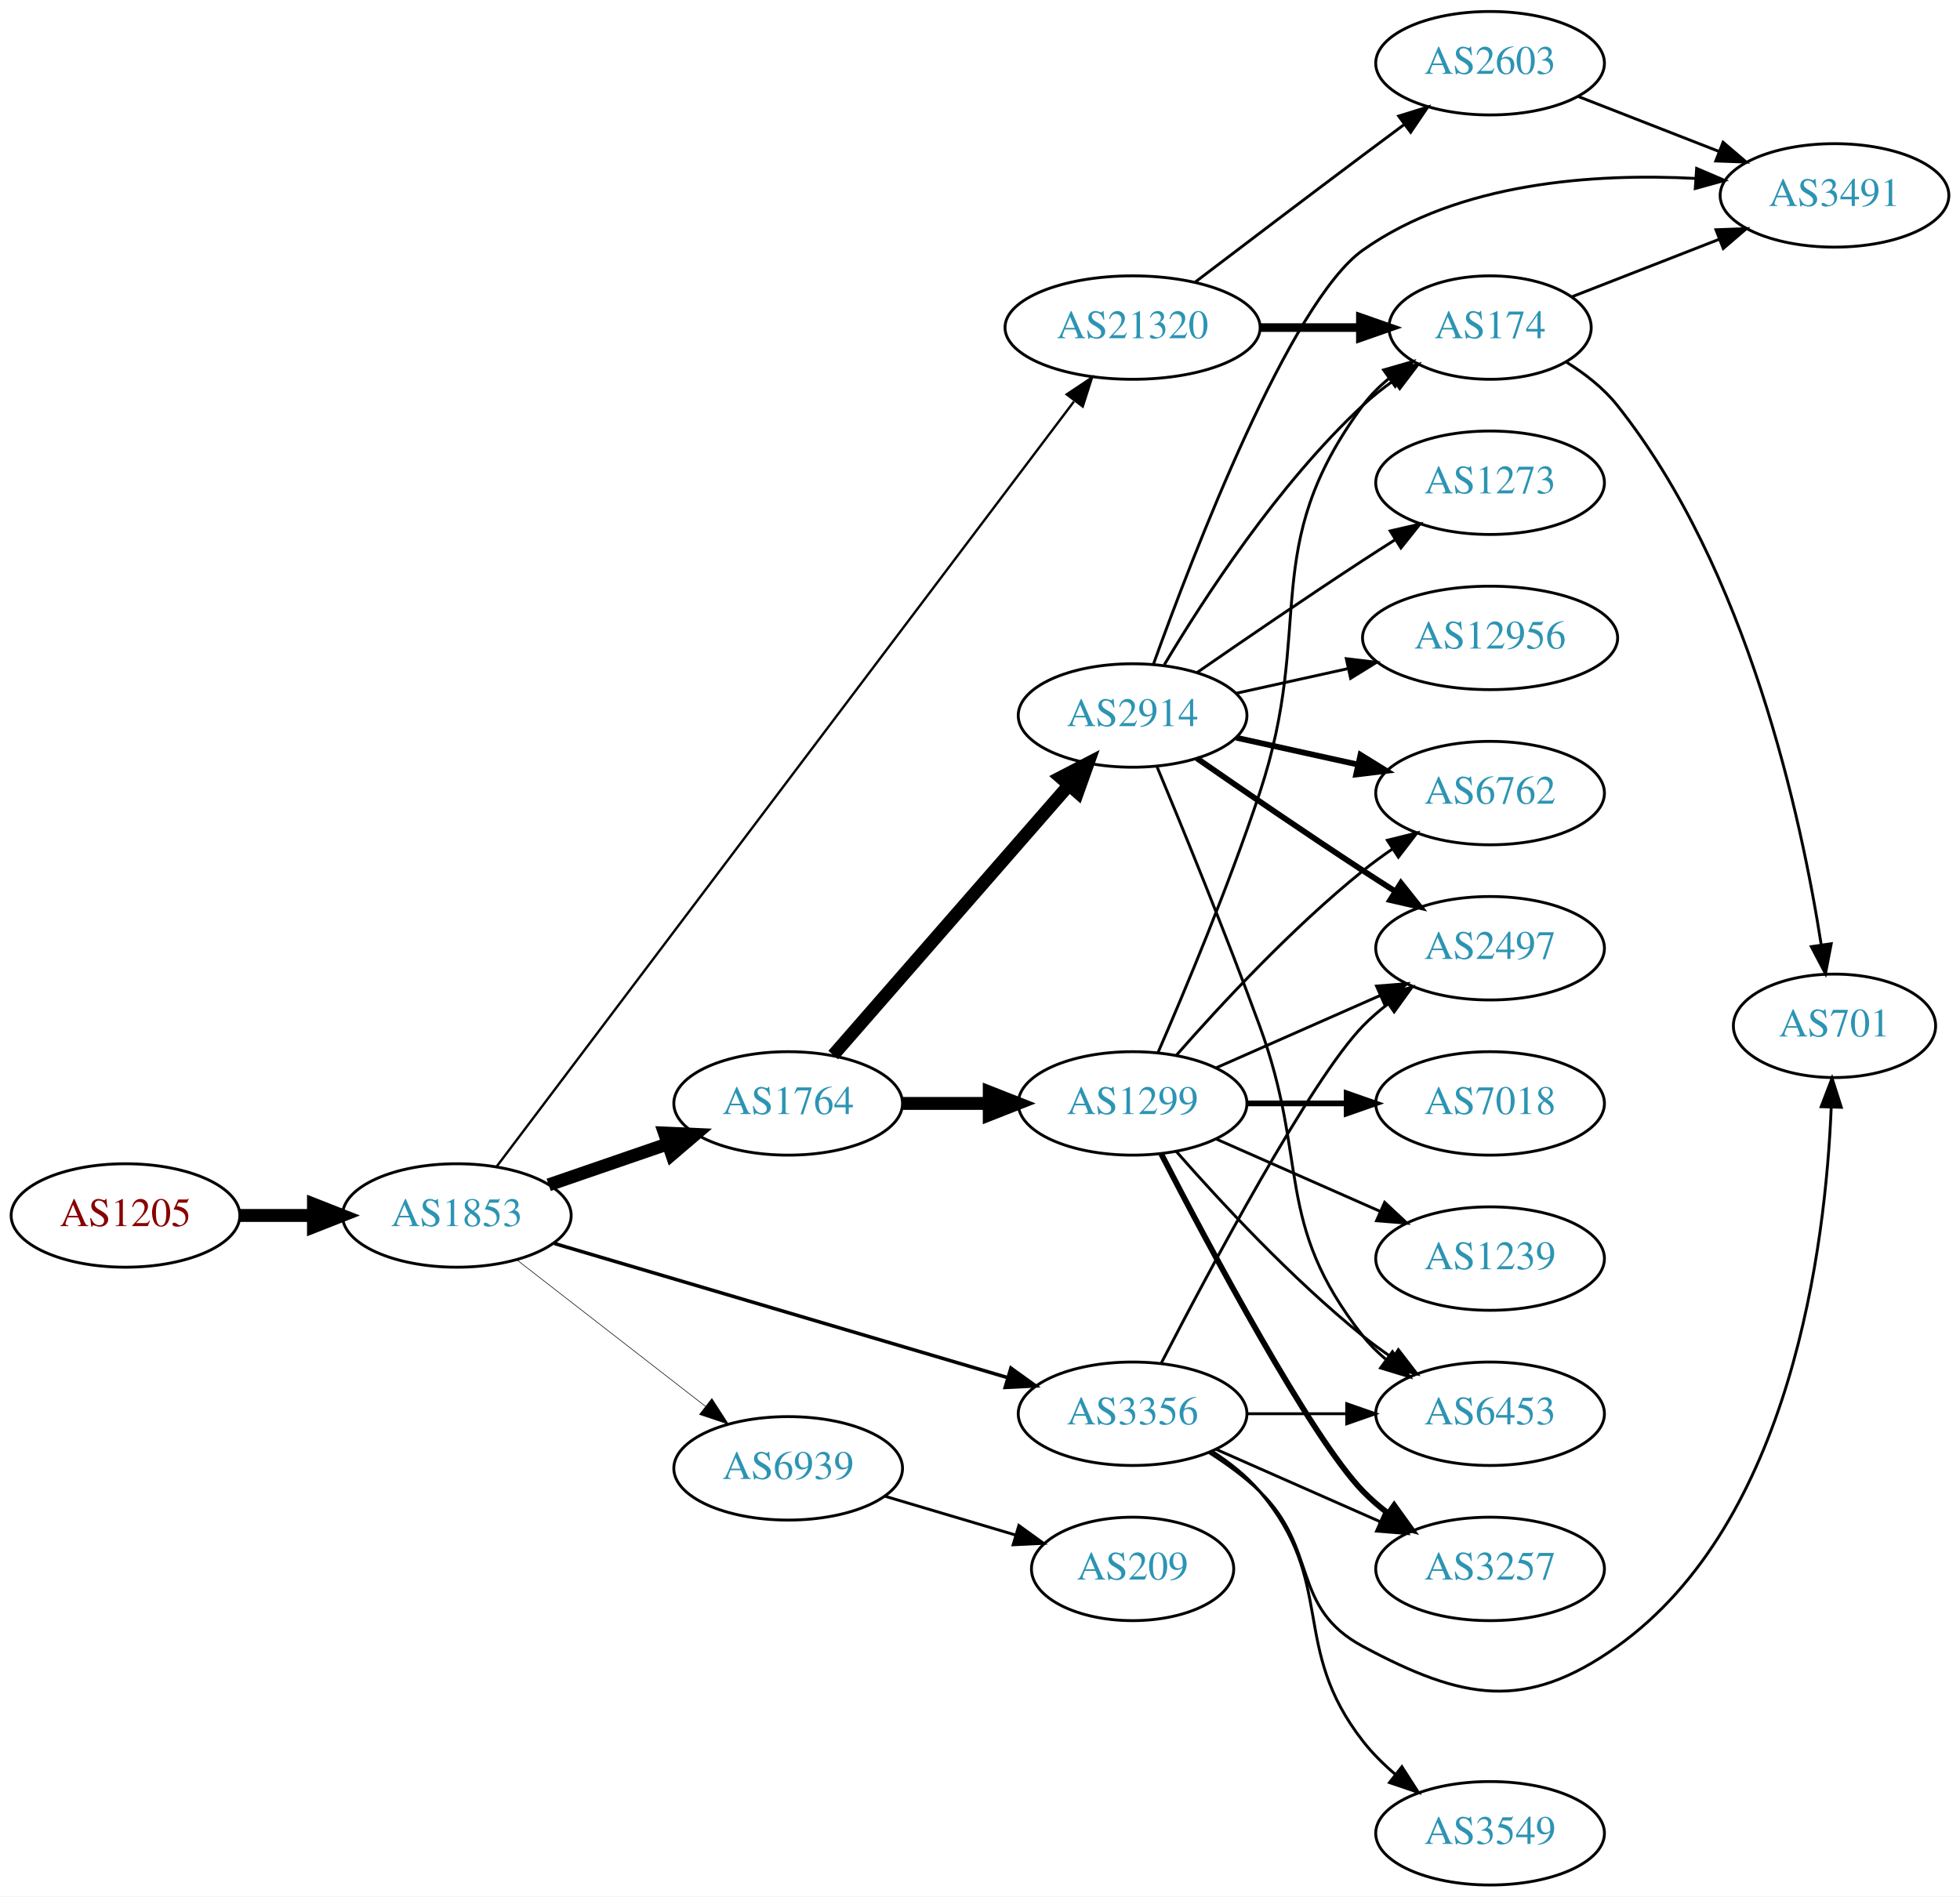
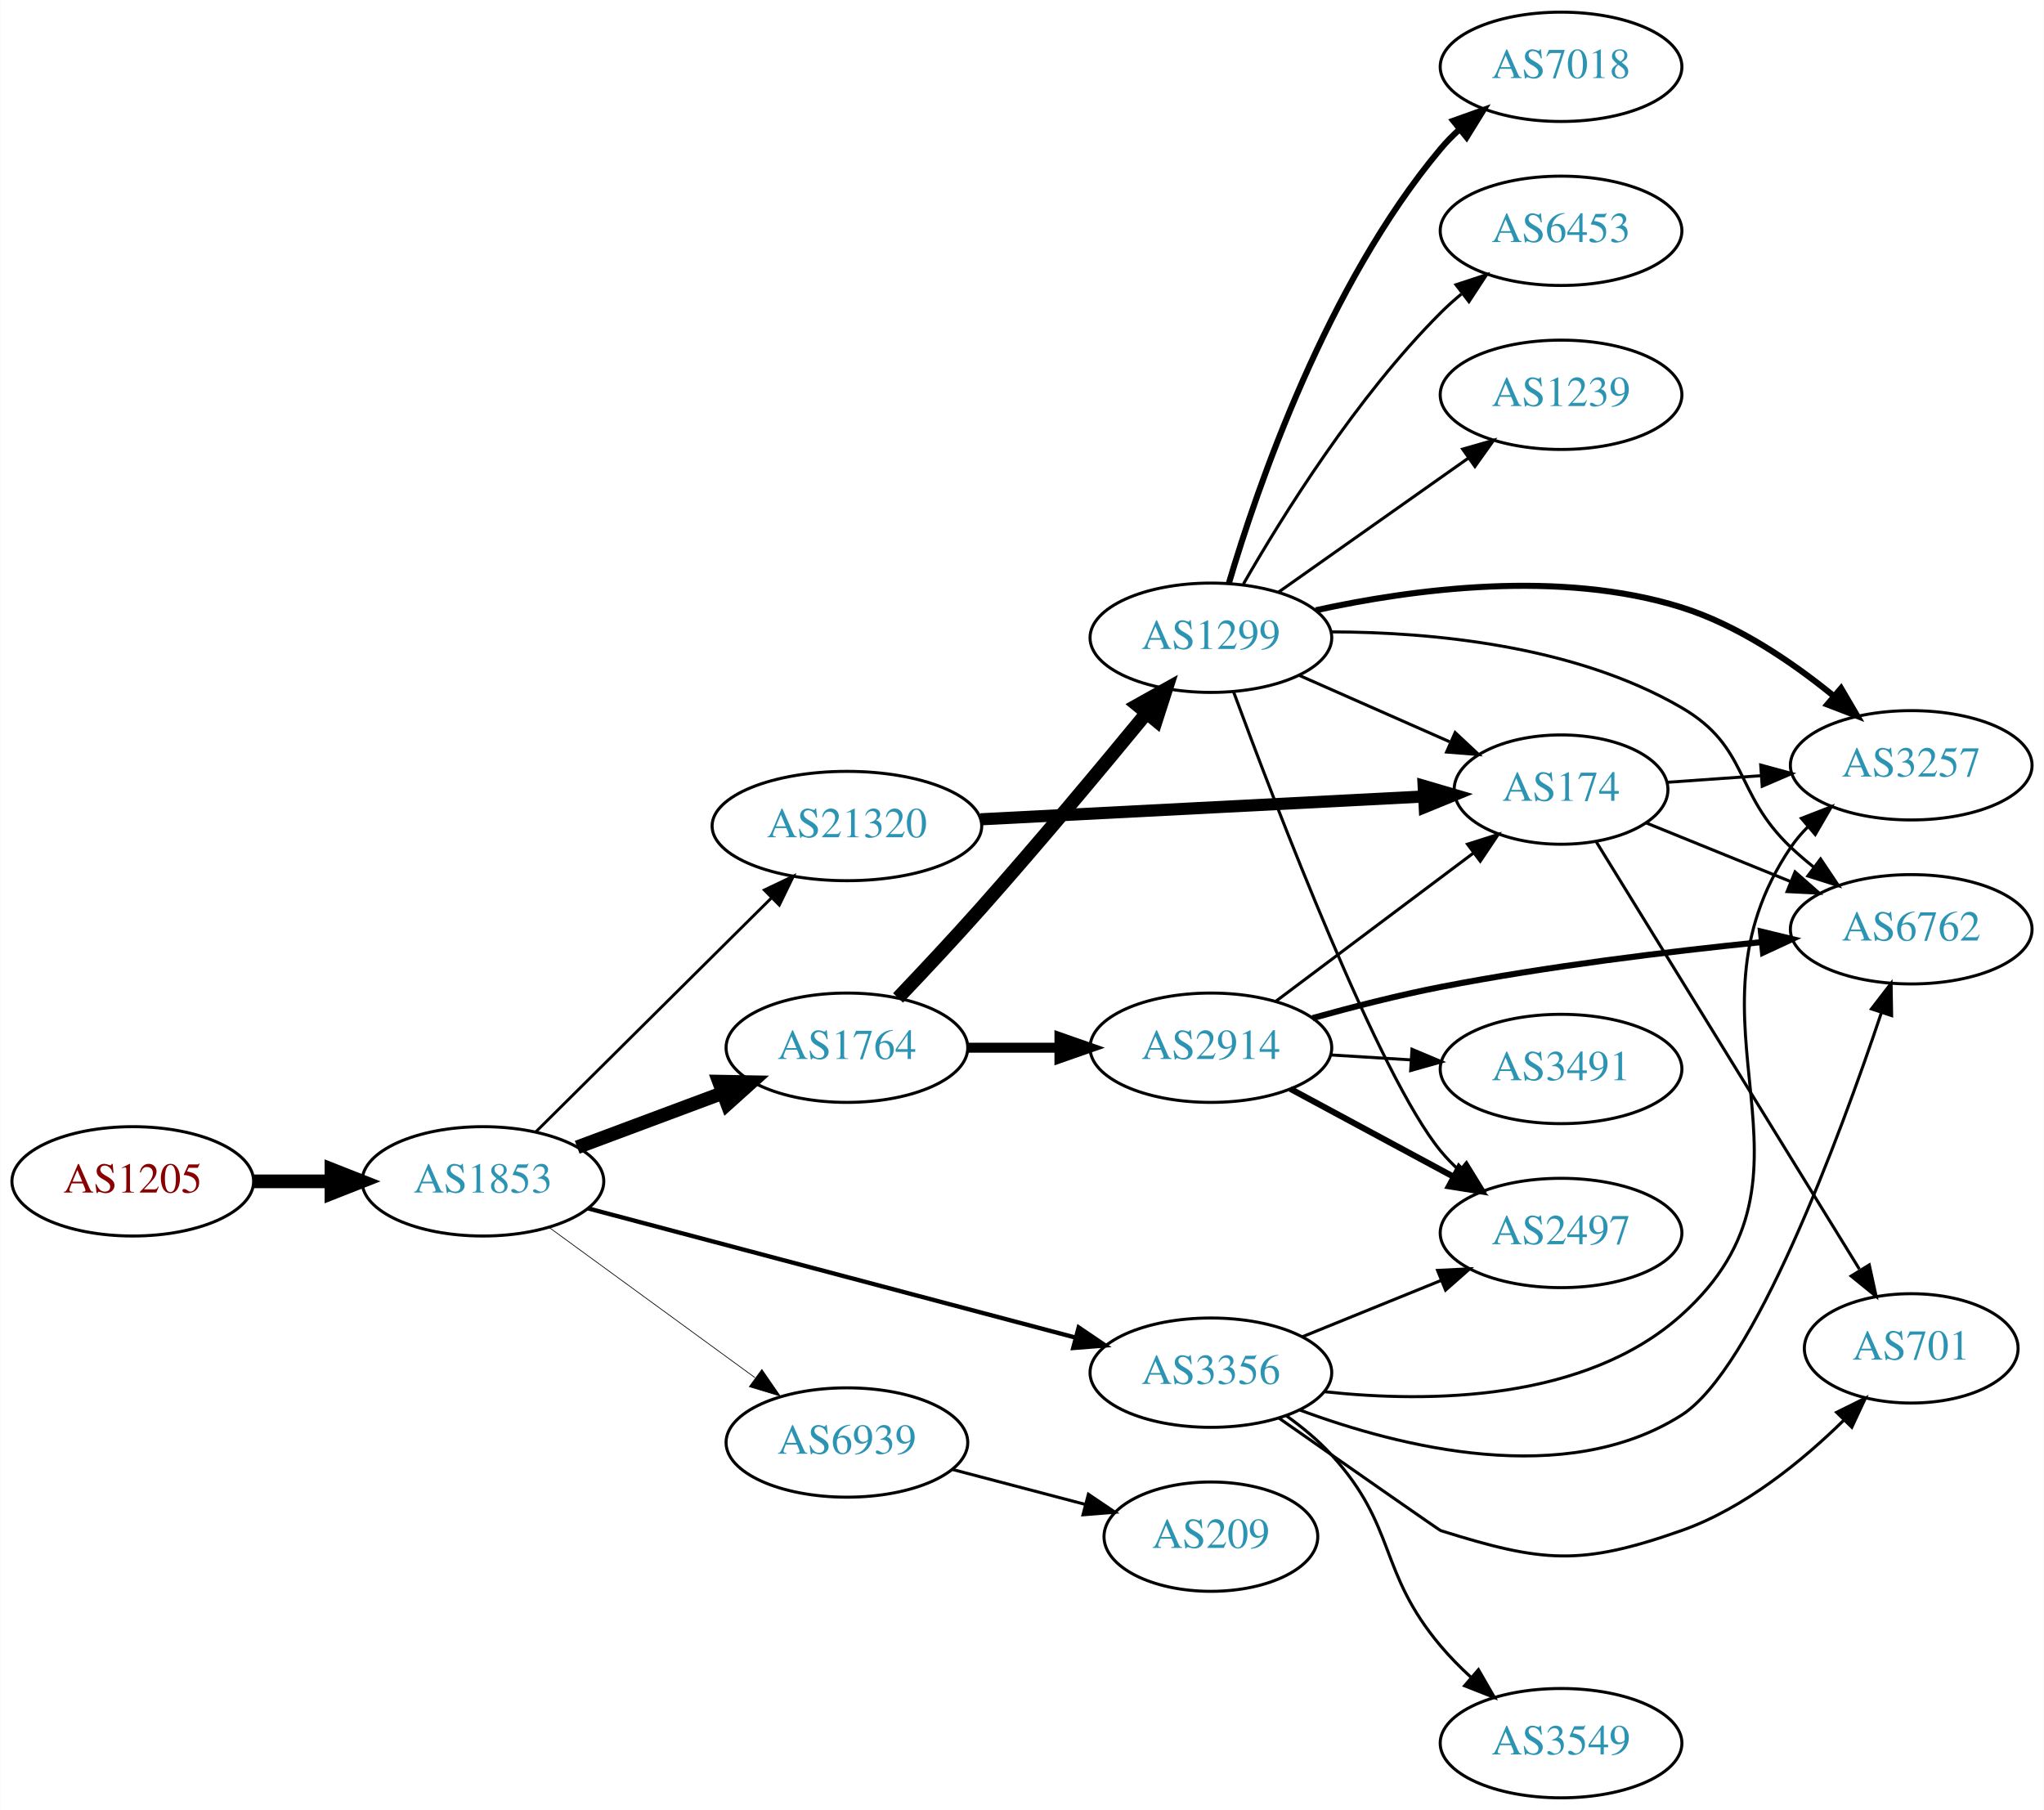
- <svg xmlns="http://www.w3.org/2000/svg" xmlns:xlink="http://www.w3.org/1999/xlink" width="682pt" height="660pt" viewBox="0.00 0.00 681.96 660.00">
-   <g id="graph0" class="graph" transform="scale(1 1) rotate(0) translate(4 656)">
-     <polygon fill="white" stroke="none" points="-4,4 -4,-656 677.956,-656 677.956,4 -4,4" />
+ <svg xmlns="http://www.w3.org/2000/svg" xmlns:xlink="http://www.w3.org/1999/xlink" width="673pt" height="596pt" viewBox="0.00 0.00 672.86 596.00">
+   <g id="graph0" class="graph" transform="scale(1 1) rotate(0) translate(4 592)">
+     <polygon fill="white" stroke="none" points="-4,4 -4,-592 668.857,-592 668.857,4 -4,4" />
    <g id="node1" class="node">
      <g id="a_node1">
        <a xlink:href="/asn/1205" xlink:title="AS1205 ~ University Linz [AT]">
-           <ellipse fill="#ffffff" stroke="black" cx="39.647" cy="-233" rx="39.794" ry="18" />
-           <text text-anchor="middle" x="39.647" y="-229.3" font-family="Times,serif" font-size="14.00" fill="#880000">AS1205</text>
+           <ellipse fill="#ffffff" stroke="black" cx="39.647" cy="-203" rx="39.794" ry="18" />
+           <text text-anchor="middle" x="39.647" y="-199.3" font-family="Times,serif" font-size="14.00" fill="#880000">AS1205</text>
        </a>
      </g>
    </g>
    <g id="node2" class="node">
      <g id="a_node2">
        <a xlink:href="/asn/1853" xlink:title="AS1853 ~ ACOnet Backbone [AT]">
-           <ellipse fill="#ffffff" stroke="black" cx="154.939" cy="-233" rx="39.794" ry="18" />
-           <text text-anchor="middle" x="154.939" y="-229.3" font-family="Times,serif" font-size="14.00" fill="#2c94b3">AS1853</text>
+           <ellipse fill="#ffffff" stroke="black" cx="154.939" cy="-203" rx="39.794" ry="18" />
+           <text text-anchor="middle" x="154.939" y="-199.3" font-family="Times,serif" font-size="14.00" fill="#2c94b3">AS1853</text>
        </a>
      </g>
    </g>
    <g id="edge1" class="edge">
-       <path fill="none" stroke="black" stroke-width="4.5" d="M79.319,-233C87.522,-233 96.286,-233 104.818,-233" />
-       <polygon fill="black" stroke="black" stroke-width="4.5" points="105.057,-236.938 115.057,-233 105.057,-229.063 105.057,-236.938" />
+       <path fill="none" stroke="black" stroke-width="4.5" d="M79.319,-203C87.522,-203 96.286,-203 104.818,-203" />
+       <polygon fill="black" stroke="black" stroke-width="4.5" points="105.057,-206.938 115.057,-203 105.057,-199.063 105.057,-206.938" />
    </g>
    <g id="node3" class="node">
      <g id="a_node3">
        <a xlink:href="/asn/1764" xlink:title="AS1764 ~ NEXTLAYER-AS [AT]">
-           <ellipse fill="#ffffff" stroke="black" cx="270.232" cy="-272" rx="39.794" ry="18" />
-           <text text-anchor="middle" x="270.232" y="-268.3" font-family="Times,serif" font-size="14.00" fill="#2c94b3">AS1764</text>
+           <ellipse fill="#ffffff" stroke="black" cx="274.782" cy="-247" rx="39.794" ry="18" />
+           <text text-anchor="middle" x="274.782" y="-243.3" font-family="Times,serif" font-size="14.00" fill="#2c94b3">AS1764</text>
        </a>
      </g>
    </g>
    <g id="edge2" class="edge">
-       <path fill="none" stroke="black" stroke-width="4.5" d="M186.897,-243.657C199.655,-248.049 214.619,-253.2 228.265,-257.897" />
-       <polygon fill="black" stroke="black" stroke-width="4.5" points="227.181,-261.689 237.918,-261.22 229.745,-254.242 227.181,-261.689" />
+       <path fill="none" stroke="black" stroke-width="4.5" d="M185.981,-214.217C200.55,-219.657 218.25,-226.265 233.93,-232.12" />
+       <polygon fill="black" stroke="black" stroke-width="4.5" points="232.64,-235.841 243.386,-235.651 235.395,-228.464 232.64,-235.841" />
    </g>
    <g id="node4" class="node">
      <g id="a_node4">
        <a xlink:href="/asn/3356" xlink:title="AS3356 ~ Level 3 Parent, LLC [US]">
-           <ellipse fill="#ffffff" stroke="black" cx="390.075" cy="-164" rx="39.794" ry="18" />
-           <text text-anchor="middle" x="390.075" y="-160.3" font-family="Times,serif" font-size="14.00" fill="#2c94b3">AS3356</text>
+           <ellipse fill="#ffffff" stroke="black" cx="394.625" cy="-140" rx="39.794" ry="18" />
+           <text text-anchor="middle" x="394.625" y="-136.3" font-family="Times,serif" font-size="14.00" fill="#2c94b3">AS3356</text>
        </a>
      </g>
    </g>
    <g id="edge3" class="edge">
-       <path fill="none" stroke="black" stroke-width="1.227" d="M188.848,-223.26C230.156,-211.034 301.089,-190.041 346.494,-176.602" />
-       <polygon fill="black" stroke="black" stroke-width="1.227" points="347.739,-179.884 356.334,-173.69 345.752,-173.172 347.739,-179.884" />
+       <path fill="none" stroke="black" stroke-width="1.421" d="M189.49,-194.107C231.574,-182.953 303.816,-163.804 350.111,-151.533" />
+       <polygon fill="black" stroke="black" stroke-width="1.421" points="351.091,-154.895 359.861,-148.949 349.298,-148.128 351.091,-154.895" />
    </g>
    <g id="node5" class="node">
      <g id="a_node5">
        <a xlink:href="/asn/21320" xlink:title="AS21320 ~ GEANT Vereniging [EU]">
-           <ellipse fill="#ffffff" stroke="black" cx="390.075" cy="-542" rx="44.393" ry="18" />
-           <text text-anchor="middle" x="390.075" y="-538.3" font-family="Times,serif" font-size="14.00" fill="#2c94b3">AS21320</text>
+           <ellipse fill="#ffffff" stroke="black" cx="274.782" cy="-320" rx="44.393" ry="18" />
+           <text text-anchor="middle" x="274.782" y="-316.3" font-family="Times,serif" font-size="14.00" fill="#2c94b3">AS21320</text>
        </a>
      </g>
    </g>
    <g id="edge4" class="edge">
-       <path fill="none" stroke="black" stroke-width="0.818" d="M168.806,-250.053C207.565,-301.425 323.376,-454.922 369.655,-516.26" />
-       <polygon fill="black" stroke="black" stroke-width="0.818" points="367.144,-518.744 375.961,-524.618 372.732,-514.528 367.144,-518.744" />
+       <path fill="none" stroke="black" stroke-width="0.947" d="M172.325,-219.268C192.439,-239.238 226.713,-273.268 249.794,-296.184" />
+       <polygon fill="black" stroke="black" stroke-width="0.947" points="247.593,-298.931 257.156,-303.493 252.525,-293.963 247.593,-298.931" />
    </g>
    <g id="node6" class="node">
      <g id="a_node6">
        <a xlink:href="/asn/6939" xlink:title="AS6939 ~ Hurricane Electric LLC [US]">
-           <ellipse fill="#ffffff" stroke="black" cx="270.232" cy="-145" rx="39.794" ry="18" />
-           <text text-anchor="middle" x="270.232" y="-141.3" font-family="Times,serif" font-size="14.00" fill="#2c94b3">AS6939</text>
+           <ellipse fill="#ffffff" stroke="black" cx="274.782" cy="-117" rx="39.794" ry="18" />
+           <text text-anchor="middle" x="274.782" y="-113.3" font-family="Times,serif" font-size="14.00" fill="#2c94b3">AS6939</text>
        </a>
      </g>
    </g>
    <g id="edge5" class="edge">
-       <path fill="none" stroke="black" stroke-width="0.205" d="M175.933,-217.47C194.134,-203.332 221.183,-182.323 241.476,-166.56" />
-       <polygon fill="black" stroke="black" stroke-width="0.205" points="243.688,-169.273 249.439,-160.375 239.394,-163.745 243.688,-169.273" />
+       <path fill="none" stroke="black" stroke-width="0.237" d="M176.736,-187.823C195.552,-174.091 223.458,-153.726 244.522,-138.354" />
+       <polygon fill="black" stroke="black" stroke-width="0.237" points="246.782,-141.037 252.797,-132.315 242.656,-135.382 246.782,-141.037" />
    </g>
    <g id="node7" class="node">
      <g id="a_node7">
        <a xlink:href="/asn/1299" xlink:title="AS1299 ~ Telia Carrier [EU]">
-           <ellipse fill="#ffffff" stroke="black" cx="390.075" cy="-272" rx="39.794" ry="18" />
-           <text text-anchor="middle" x="390.075" y="-268.3" font-family="Times,serif" font-size="14.00" fill="#2c94b3">AS1299</text>
+           <ellipse fill="#ffffff" stroke="black" cx="394.625" cy="-382" rx="39.794" ry="18" />
+           <text text-anchor="middle" x="394.625" y="-378.3" font-family="Times,serif" font-size="14.00" fill="#2c94b3">AS1299</text>
        </a>
      </g>
    </g>
    <g id="edge6" class="edge">
-       <path fill="none" stroke="black" stroke-width="4.5" d="M310.145,-272C319.698,-272 330.048,-272 340.011,-272" />
-       <polygon fill="black" stroke="black" stroke-width="4.5" points="340.203,-275.938 350.203,-272 340.203,-268.063 340.203,-275.938" />
+       <path fill="none" stroke="black" stroke-width="4.5" d="M291.605,-263.4C299.879,-272.089 310.106,-283.004 318.978,-293 337.901,-314.319 358.685,-339.229 373.506,-357.265" />
+       <polygon fill="black" stroke="black" stroke-width="4.5" points="370.485,-359.79 379.868,-365.03 376.576,-354.799 370.485,-359.79" />
    </g>
    <g id="node8" class="node">
      <g id="a_node8">
        <a xlink:href="/asn/2914" xlink:title="AS2914 ~ NTT America, Inc. [US]">
-           <ellipse fill="#ffffff" stroke="black" cx="390.075" cy="-407" rx="39.794" ry="18" />
-           <text text-anchor="middle" x="390.075" y="-403.3" font-family="Times,serif" font-size="14.00" fill="#2c94b3">AS2914</text>
+           <ellipse fill="#ffffff" stroke="black" cx="394.625" cy="-247" rx="39.794" ry="18" />
+           <text text-anchor="middle" x="394.625" y="-243.3" font-family="Times,serif" font-size="14.00" fill="#2c94b3">AS2914</text>
        </a>
      </g>
    </g>
    <g id="edge7" class="edge">
-       <path fill="none" stroke="black" stroke-width="4.5" d="M285.919,-288.825C306.496,-312.397 344.033,-355.4 367.706,-382.52" />
-       <polygon fill="black" stroke="black" stroke-width="4.5" points="365.031,-385.443 374.573,-390.387 370.964,-380.264 365.031,-385.443" />
-     </g>
-     <g id="node12" class="node">
-       <g id="a_node12">
+       <path fill="none" stroke="black" stroke-width="3.273" d="M314.695,-247C324.248,-247 334.598,-247 344.56,-247" />
+       <polygon fill="black" stroke="black" stroke-width="3.273" points="344.753,-250.5 354.753,-247 344.753,-243.5 344.753,-250.5" />
+     </g>
+     <g id="node10" class="node">
+       <g id="a_node10">
        <a xlink:href="/asn/3257" xlink:title="AS3257 ~ GTT [DE]">
-           <ellipse fill="#ffffff" stroke="black" cx="514.467" cy="-110" rx="39.794" ry="18" />
-           <text text-anchor="middle" x="514.467" y="-106.3" font-family="Times,serif" font-size="14.00" fill="#2c94b3">AS3257</text>
-         </a>
-       </g>
-     </g>
-     <g id="edge16" class="edge">
-       <path fill="none" stroke="black" d="M419.154,-151.611C436.102,-144.134 457.899,-134.517 476.269,-126.412" />
-       <polygon fill="black" stroke="black" points="477.782,-129.57 485.519,-122.331 474.957,-123.166 477.782,-129.57" />
+           <ellipse fill="#ffffff" stroke="black" cx="625.21" cy="-340" rx="39.794" ry="18" />
+           <text text-anchor="middle" x="625.21" y="-336.3" font-family="Times,serif" font-size="14.00" fill="#2c94b3">AS3257</text>
+         </a>
+       </g>
+     </g>
+     <g id="edge22" class="edge">
+       <path fill="none" stroke="black" d="M432.116,-133.72C466.694,-129.991 517.915,-130.564 549.564,-159 601.849,-205.978 546.148,-254.802 585.564,-313 587.199,-315.414 589.128,-317.679 591.236,-319.79" />
+       <polygon fill="black" stroke="black" points="589.056,-322.531 598.933,-326.365 593.603,-317.209 589.056,-322.531" />
+     </g>
+     <g id="node11" class="node">
+       <g id="a_node11">
+         <a xlink:href="/asn/6762" xlink:title="AS6762 ~ TELECOM ITALIA SPARKLE S.p.A. [IT]">
+           <ellipse fill="#ffffff" stroke="black" cx="625.21" cy="-286" rx="39.794" ry="18" />
+           <text text-anchor="middle" x="625.21" y="-282.3" font-family="Times,serif" font-size="14.00" fill="#2c94b3">AS6762</text>
+         </a>
+       </g>
+     </g>
+     <g id="edge19" class="edge">
+       <path fill="none" stroke="black" d="M423.916,-127.698C456.801,-115.459 511.425,-101.708 549.564,-126 573.329,-141.137 601.457,-217.047 615.426,-258.638" />
+       <polygon fill="black" stroke="black" points="612.117,-259.779 618.582,-268.173 618.762,-257.579 612.117,-259.779" />
    </g>
    <g id="node14" class="node">
      <g id="a_node14">
        <a xlink:href="/asn/2497" xlink:title="AS2497 ~ Internet Initiative Japan Inc. [JP]">
-           <ellipse fill="#ffffff" stroke="black" cx="514.467" cy="-326" rx="39.794" ry="18" />
-           <text text-anchor="middle" x="514.467" y="-322.3" font-family="Times,serif" font-size="14.00" fill="#2c94b3">AS2497</text>
-         </a>
-       </g>
-     </g>
-     <g id="edge18" class="edge">
-       <path fill="none" stroke="black" d="M400.04,-181.587C416.631,-213.711 452.087,-280.297 470.271,-299 472.891,-301.695 475.832,-304.239 478.914,-306.608" />
-       <polygon fill="black" stroke="black" points="477.081,-309.597 487.283,-312.455 481.09,-303.859 477.081,-309.597" />
+           <ellipse fill="#ffffff" stroke="black" cx="509.918" cy="-186" rx="39.794" ry="18" />
+           <text text-anchor="middle" x="509.918" y="-182.3" font-family="Times,serif" font-size="14.00" fill="#2c94b3">AS2497</text>
+         </a>
+       </g>
+     </g>
+     <g id="edge23" class="edge">
+       <path fill="none" stroke="black" d="M424.8,-151.846C438.676,-157.48 455.453,-164.292 470.362,-170.346" />
+       <polygon fill="black" stroke="black" points="469.259,-173.675 479.841,-174.194 471.892,-167.189 469.259,-173.675" />
+     </g>
+     <g id="node17" class="node">
+       <g id="a_node17">
+         <a xlink:href="/asn/3549" xlink:title="AS3549 ~ Level 3 Parent, LLC [US]">
+           <ellipse fill="#ffffff" stroke="black" cx="509.918" cy="-18" rx="39.794" ry="18" />
+           <text text-anchor="middle" x="509.918" y="-14.3" font-family="Times,serif" font-size="14.00" fill="#2c94b3">AS3549</text>
+         </a>
+       </g>
+     </g>
+     <g id="edge20" class="edge">
+       <path fill="none" stroke="black" d="M419.45,-125.829C424.697,-122.062 429.966,-117.714 434.271,-113 456.018,-89.186 449.516,-74.683 470.271,-50 473.253,-46.454 476.664,-43 480.197,-39.753" />
+       <polygon fill="black" stroke="black" points="482.719,-42.2 488.007,-33.02 478.148,-36.898 482.719,-42.2" />
+     </g>
+     <g id="node18" class="node">
+       <g id="a_node18">
+         <a xlink:href="/asn/701" xlink:title="AS701 ~ UUNET [US]">
+           <ellipse fill="#ffffff" stroke="black" cx="625.21" cy="-148" rx="35.194" ry="18" />
+           <text text-anchor="middle" x="625.21" y="-144.3" font-family="Times,serif" font-size="14.00" fill="#2c94b3">AS701</text>
+         </a>
+       </g>
+     </g>
+     <g id="edge21" class="edge">
+       <path fill="none" stroke="black" d="M417.068,-125.006C438.985,-109.689 469.883,-88.122 470.271,-88 503.894,-77.443 516.323,-76.296 549.564,-88 570.207,-95.268 589.356,-110.924 603.09,-124.421" />
+       <polygon fill="black" stroke="black" points="600.645,-126.926 610.138,-131.63 605.65,-122.033 600.645,-126.926" />
+     </g>
+     <g id="node9" class="node">
+       <g id="a_node9">
+         <a xlink:href="/asn/174" xlink:title="AS174 ~ Cogent Communications [US]">
+           <ellipse fill="#ffffff" stroke="black" cx="509.918" cy="-332" rx="35.194" ry="18" />
+           <text text-anchor="middle" x="509.918" y="-328.3" font-family="Times,serif" font-size="14.00" fill="#2c94b3">AS174</text>
+         </a>
+       </g>
+     </g>
+     <g id="edge24" class="edge">
+       <path fill="none" stroke="black" stroke-width="4" d="M318.814,-322.215C360.295,-324.35 422.775,-327.566 464.663,-329.722" />
+       <polygon fill="black" stroke="black" stroke-width="4" points="464.676,-333.227 474.843,-330.246 465.036,-326.237 464.676,-333.227" />
+     </g>
+     <g id="node19" class="node">
+       <g id="a_node19">
+         <a xlink:href="/asn/209" xlink:title="AS209 ~ CenturyLink Communications, LLC [US]">
+           <ellipse fill="#ffffff" stroke="black" cx="394.625" cy="-86" rx="35.194" ry="18" />
+           <text text-anchor="middle" x="394.625" y="-82.3" font-family="Times,serif" font-size="14.00" fill="#2c94b3">AS209</text>
+         </a>
+       </g>
+     </g>
+     <g id="edge28" class="edge">
+       <path fill="none" stroke="black" d="M309.551,-108.117C323.124,-104.546 338.888,-100.399 353.074,-96.667" />
+       <polygon fill="black" stroke="black" points="354.291,-99.966 363.071,-94.037 352.51,-93.197 354.291,-99.966" />
+     </g>
+     <g id="edge8" class="edge">
+       <path fill="none" stroke="black" d="M423.63,-369.64C438.606,-363.031 457.208,-354.821 473.213,-347.757" />
+       <polygon fill="black" stroke="black" points="475.053,-350.772 482.788,-343.532 472.226,-344.367 475.053,-350.772" />
+     </g>
+     <g id="edge9" class="edge">
+       <path fill="none" stroke="black" stroke-width="2" d="M429.19,-391.048C460.948,-398.023 509.575,-404.555 549.564,-392 568.033,-386.201 585.927,-374.036 599.564,-362.929" />
+       <polygon fill="black" stroke="black" stroke-width="2" points="602.112,-365.357 607.471,-356.217 597.583,-360.02 602.112,-365.357" />
+     </g>
+     <g id="edge10" class="edge">
+       <path fill="none" stroke="black" d="M434.278,-383.933C467.085,-383.852 514.308,-379.541 549.564,-359 571.996,-345.931 566.716,-330.853 585.564,-313 587.941,-310.749 590.519,-308.542 593.176,-306.42" />
+       <polygon fill="black" stroke="black" points="595.367,-309.152 601.268,-300.353 591.168,-303.552 595.367,-309.152" />
+     </g>
+     <g id="node12" class="node">
+       <g id="a_node12">
+         <a xlink:href="/asn/1239" xlink:title="AS1239 ~ Sprint [US]">
+           <ellipse fill="#ffffff" stroke="black" cx="509.918" cy="-462" rx="39.794" ry="18" />
+           <text text-anchor="middle" x="509.918" y="-458.3" font-family="Times,serif" font-size="14.00" fill="#2c94b3">AS1239</text>
+         </a>
+       </g>
+     </g>
+     <g id="edge11" class="edge">
+       <path fill="none" stroke="black" d="M416.934,-397.047C434.578,-409.506 459.838,-427.343 479.424,-441.174" />
+       <polygon fill="black" stroke="black" points="477.516,-444.111 487.704,-447.02 481.554,-438.393 477.516,-444.111" />
+     </g>
+     <g id="node13" class="node">
+       <g id="a_node13">
+         <a xlink:href="/asn/7018" xlink:title="AS7018 ~ AT&amp;T Services, Inc. [US]">
+           <ellipse fill="#ffffff" stroke="black" cx="509.918" cy="-570" rx="39.794" ry="18" />
+           <text text-anchor="middle" x="509.918" y="-566.3" font-family="Times,serif" font-size="14.00" fill="#2c94b3">AS7018</text>
+         </a>
+       </g>
+     </g>
+     <g id="edge12" class="edge">
+       <path fill="none" stroke="black" stroke-width="2" d="M400.527,-399.89C409.885,-431.534 432.768,-498.254 470.271,-543 472.144,-545.235 474.244,-547.37 476.472,-549.391" />
+       <polygon fill="black" stroke="black" stroke-width="2" points="474.417,-552.23 484.393,-555.797 478.818,-546.787 474.417,-552.23" />
+     </g>
+     <g id="edge13" class="edge">
+       <path fill="none" stroke="black" d="M402.063,-364.261C416.135,-326.095 449.994,-237.645 470.271,-213 472.124,-210.748 474.209,-208.6 476.426,-206.571" />
+       <polygon fill="black" stroke="black" points="478.775,-209.172 484.329,-200.15 474.361,-203.74 478.775,-209.172" />
    </g>
    <g id="node15" class="node">
      <g id="a_node15">
        <a xlink:href="/asn/6453" xlink:title="AS6453 ~ TATA COMMUNICATIONS (AMERICA) INC [US]">
-           <ellipse fill="#ffffff" stroke="black" cx="514.467" cy="-164" rx="39.794" ry="18" />
-           <text text-anchor="middle" x="514.467" y="-160.3" font-family="Times,serif" font-size="14.00" fill="#2c94b3">AS6453</text>
-         </a>
-       </g>
-     </g>
-     <g id="edge17" class="edge">
-       <path fill="none" stroke="black" d="M429.801,-164C440.739,-164 452.79,-164 464.256,-164" />
-       <polygon fill="black" stroke="black" points="464.573,-167.5 474.573,-164 464.573,-160.5 464.573,-167.5" />
+           <ellipse fill="#ffffff" stroke="black" cx="509.918" cy="-516" rx="39.794" ry="18" />
+           <text text-anchor="middle" x="509.918" y="-512.3" font-family="Times,serif" font-size="14.00" fill="#2c94b3">AS6453</text>
+         </a>
+       </g>
+     </g>
+     <g id="edge14" class="edge">
+       <path fill="none" stroke="black" d="M405.342,-399.709C418.221,-422.162 442.573,-461.283 470.271,-489 472.386,-491.117 474.686,-493.18 477.074,-495.161" />
+       <polygon fill="black" stroke="black" points="475.328,-498.233 485.393,-501.542 479.588,-492.679 475.328,-498.233" />
+     </g>
+     <g id="edge16" class="edge">
+       <path fill="none" stroke="black" d="M415.879,-262.196C434.034,-275.818 460.838,-295.928 481.019,-311.069" />
+       <polygon fill="black" stroke="black" points="479.118,-314.018 489.218,-317.22 483.319,-308.419 479.118,-314.018" />
+     </g>
+     <g id="edge18" class="edge">
+       <path fill="none" stroke="black" stroke-width="2" d="M428.098,-256.753C441.114,-260.386 456.312,-264.282 470.271,-267 505.265,-273.813 545.235,-278.661 575.675,-281.754" />
+       <polygon fill="black" stroke="black" stroke-width="2" points="575.726,-285.276 586.021,-282.775 576.413,-278.31 575.726,-285.276" />
+     </g>
+     <g id="edge15" class="edge">
+       <path fill="none" stroke="black" stroke-width="2" d="M420.768,-233.462C436.499,-224.992 456.983,-213.963 474.245,-204.669" />
+       <polygon fill="black" stroke="black" stroke-width="2" points="476.307,-207.533 483.453,-199.711 472.989,-201.37 476.307,-207.533" />
    </g>
    <g id="node16" class="node">
      <g id="a_node16">
-         <a xlink:href="/asn/3549" xlink:title="AS3549 ~ Level 3 Parent, LLC [US]">
-           <ellipse fill="#ffffff" stroke="black" cx="514.467" cy="-18" rx="39.794" ry="18" />
-           <text text-anchor="middle" x="514.467" y="-14.3" font-family="Times,serif" font-size="14.00" fill="#2c94b3">AS3549</text>
-         </a>
-       </g>
-     </g>
-     <g id="edge15" class="edge">
-       <path fill="none" stroke="black" d="M417.772,-150.921C423.769,-147.063 429.701,-142.401 434.271,-137 461.301,-105.055 444.523,-82.987 470.271,-50 473.49,-45.875 477.371,-42.023 481.47,-38.521" />
-       <polygon fill="black" stroke="black" points="483.781,-41.156 489.502,-32.239 479.469,-35.642 483.781,-41.156" />
-     </g>
-     <g id="node17" class="node">
-       <g id="a_node17">
-         <a xlink:href="/asn/701" xlink:title="AS701 ~ UUNET [US]">
-           <ellipse fill="#ffffff" stroke="black" cx="634.31" cy="-299" rx="35.194" ry="18" />
-           <text text-anchor="middle" x="634.31" y="-295.3" font-family="Times,serif" font-size="14.00" fill="#2c94b3">AS701</text>
-         </a>
-       </g>
-     </g>
-     <g id="edge19" class="edge">
-       <path fill="none" stroke="black" d="M416.604,-150.538C422.767,-146.638 429.068,-142.052 434.271,-137 454.964,-116.906 444.84,-96.611 470.271,-83 504.908,-64.463 526.668,-60.205 558.663,-83 619.498,-126.341 631.227,-222.751 633.174,-270.737" />
-       <polygon fill="black" stroke="black" points="629.676,-270.856 633.465,-280.75 636.673,-270.653 629.676,-270.856" />
-     </g>
-     <g id="node11" class="node">
-       <g id="a_node11">
-         <a xlink:href="/asn/174" xlink:title="AS174 ~ Cogent Communications [US]">
-           <ellipse fill="#ffffff" stroke="black" cx="514.467" cy="-542" rx="35.194" ry="18" />
-           <text text-anchor="middle" x="514.467" y="-538.3" font-family="Times,serif" font-size="14.00" fill="#2c94b3">AS174</text>
-         </a>
-       </g>
-     </g>
-     <g id="edge28" class="edge">
-       <path fill="none" stroke="black" stroke-width="3" d="M434.57,-542C445.828,-542 457.96,-542 469.254,-542" />
-       <polygon fill="black" stroke="black" stroke-width="3" points="469.341,-545.5 479.341,-542 469.341,-538.5 469.341,-545.5" />
-     </g>
-     <g id="node21" class="node">
-       <g id="a_node21">
-         <a xlink:href="/asn/2603" xlink:title="AS2603 ~ NORDUnet [NO]">
-           <ellipse fill="#ffffff" stroke="black" cx="514.467" cy="-634" rx="39.794" ry="18" />
-           <text text-anchor="middle" x="514.467" y="-630.3" font-family="Times,serif" font-size="14.00" fill="#2c94b3">AS2603</text>
-         </a>
-       </g>
+         <a xlink:href="/asn/3491" xlink:title="AS3491 ~ PCCW Global, Inc. [US]">
+           <ellipse fill="#ffffff" stroke="black" cx="509.918" cy="-240" rx="39.794" ry="18" />
+           <text text-anchor="middle" x="509.918" y="-236.3" font-family="Times,serif" font-size="14.00" fill="#2c94b3">AS3491</text>
+         </a>
+       </g>
+     </g>
+     <g id="edge17" class="edge">
+       <path fill="none" stroke="black" d="M433.98,-244.63C442.47,-244.106 451.574,-243.543 460.408,-242.997" />
+       <polygon fill="black" stroke="black" points="460.836,-246.478 470.601,-242.367 460.404,-239.491 460.836,-246.478" />
+     </g>
+     <g id="edge25" class="edge">
+       <path fill="none" stroke="black" d="M544.909,-334.4C554.588,-335.084 565.324,-335.842 575.688,-336.574" />
+       <polygon fill="black" stroke="black" points="575.655,-340.08 585.877,-337.293 576.148,-333.097 575.655,-340.08" />
    </g>
    <g id="edge27" class="edge">
-       <path fill="none" stroke="black" d="M411.872,-557.852C427.818,-569.984 450.392,-587.107 470.271,-602 474.846,-605.427 479.704,-609.047 484.449,-612.57" />
-       <polygon fill="black" stroke="black" points="482.662,-615.602 492.78,-618.745 486.83,-609.978 482.662,-615.602" />
-     </g>
-     <g id="node22" class="node">
-       <g id="a_node22">
-         <a xlink:href="/asn/209" xlink:title="AS209 ~ CenturyLink Communications, LLC [US]">
-           <ellipse fill="#ffffff" stroke="black" cx="390.075" cy="-110" rx="35.194" ry="18" />
-           <text text-anchor="middle" x="390.075" y="-106.3" font-family="Times,serif" font-size="14.00" fill="#2c94b3">AS209</text>
-         </a>
-       </g>
-     </g>
-     <g id="edge32" class="edge">
-       <path fill="none" stroke="black" d="M303.745,-135.343C317.805,-131.168 334.394,-126.241 349.189,-121.846" />
-       <polygon fill="black" stroke="black" points="350.502,-125.108 359.092,-118.905 348.509,-118.397 350.502,-125.108" />
-     </g>
-     <g id="node9" class="node">
-       <g id="a_node9">
-         <a xlink:href="/asn/7018" xlink:title="AS7018 ~ AT&amp;T Services, Inc. [US]">
-           <ellipse fill="#ffffff" stroke="black" cx="514.467" cy="-272" rx="39.794" ry="18" />
-           <text text-anchor="middle" x="514.467" y="-268.3" font-family="Times,serif" font-size="14.00" fill="#2c94b3">AS7018</text>
-         </a>
-       </g>
-     </g>
-     <g id="edge8" class="edge">
-       <path fill="none" stroke="black" stroke-width="2" d="M429.801,-272C440.739,-272 452.79,-272 464.256,-272" />
-       <polygon fill="black" stroke="black" stroke-width="2" points="464.573,-275.5 474.573,-272 464.573,-268.5 464.573,-275.5" />
-     </g>
-     <g id="node10" class="node">
-       <g id="a_node10">
-         <a xlink:href="/asn/1239" xlink:title="AS1239 ~ Sprint [US]">
-           <ellipse fill="#ffffff" stroke="black" cx="514.467" cy="-218" rx="39.794" ry="18" />
-           <text text-anchor="middle" x="514.467" y="-214.3" font-family="Times,serif" font-size="14.00" fill="#2c94b3">AS1239</text>
-         </a>
-       </g>
-     </g>
-     <g id="edge9" class="edge">
-       <path fill="none" stroke="black" d="M419.154,-259.611C436.102,-252.134 457.899,-242.517 476.269,-234.412" />
-       <polygon fill="black" stroke="black" points="477.782,-237.57 485.519,-230.331 474.957,-231.166 477.782,-237.57" />
-     </g>
-     <g id="edge10" class="edge">
-       <path fill="none" stroke="black" d="M398.925,-289.72C408.137,-310.918 423.518,-347.61 434.271,-380 453.836,-438.934 433.368,-465.059 470.271,-515 472.814,-518.441 475.938,-521.545 479.333,-524.318" />
-       <polygon fill="black" stroke="black" points="477.42,-527.252 487.6,-530.186 481.471,-521.544 477.42,-527.252" />
-     </g>
-     <g id="edge11" class="edge">
-       <path fill="none" stroke="black" stroke-width="2" d="M400.04,-254.413C416.631,-222.289 452.087,-155.703 470.271,-137 472.891,-134.305 475.832,-131.761 478.914,-129.392" />
-       <polygon fill="black" stroke="black" stroke-width="2" points="481.09,-132.141 487.283,-123.545 477.081,-126.403 481.09,-132.141" />
-     </g>
-     <g id="node13" class="node">
-       <g id="a_node13">
-         <a xlink:href="/asn/6762" xlink:title="AS6762 ~ TELECOM ITALIA SPARKLE S.p.A. [IT]">
-           <ellipse fill="#ffffff" stroke="black" cx="514.467" cy="-380" rx="39.794" ry="18" />
-           <text text-anchor="middle" x="514.467" y="-376.3" font-family="Times,serif" font-size="14.00" fill="#2c94b3">AS6762</text>
-         </a>
-       </g>
-     </g>
-     <g id="edge12" class="edge">
-       <path fill="none" stroke="black" d="M405.227,-288.663C420.329,-305.894 445.45,-333.024 470.271,-353 473.526,-355.62 477.052,-358.192 480.636,-360.646" />
-       <polygon fill="black" stroke="black" points="478.724,-363.577 489.009,-366.121 482.555,-357.719 478.724,-363.577" />
-     </g>
-     <g id="edge13" class="edge">
-       <path fill="none" stroke="black" d="M419.154,-284.389C436.102,-291.866 457.899,-301.483 476.269,-309.588" />
-       <polygon fill="black" stroke="black" points="474.957,-312.834 485.519,-313.669 477.782,-306.43 474.957,-312.834" />
-     </g>
-     <g id="edge14" class="edge">
-       <path fill="none" stroke="black" d="M405.227,-255.337C420.329,-238.106 445.45,-210.976 470.271,-191 473.526,-188.38 477.052,-185.808 480.636,-183.354" />
-       <polygon fill="black" stroke="black" points="482.555,-186.281 489.009,-177.879 478.724,-180.423 482.555,-186.281" />
-     </g>
-     <g id="edge23" class="edge">
-       <path fill="none" stroke="black" d="M401.121,-424.671C414.692,-447.472 440.624,-487.472 470.271,-515 473.568,-518.061 477.261,-520.972 481.061,-523.672" />
-       <polygon fill="black" stroke="black" points="479.172,-526.619 489.443,-529.22 483.036,-520.781 479.172,-526.619" />
-     </g>
-     <g id="edge20" class="edge">
-       <path fill="none" stroke="black" stroke-width="2" d="M426.148,-399.263C439.335,-396.354 454.515,-393.005 468.48,-389.924" />
-       <polygon fill="black" stroke="black" stroke-width="2" points="469.378,-393.31 478.389,-387.738 467.87,-386.475 469.378,-393.31" />
-     </g>
-     <g id="edge21" class="edge">
-       <path fill="none" stroke="black" stroke-width="2" d="M412.432,-392.099C428.283,-381.123 450.486,-365.921 470.271,-353 473.853,-350.661 477.624,-348.241 481.384,-345.856" />
-       <polygon fill="black" stroke="black" stroke-width="2" points="483.446,-348.693 490.045,-340.404 479.717,-342.769 483.446,-348.693" />
-     </g>
-     <g id="edge25" class="edge">
-       <path fill="none" stroke="black" d="M398.584,-389.161C407.468,-367.848 422.533,-331.046 434.271,-299 451.673,-251.49 438.972,-230.754 470.271,-191 472.596,-188.047 475.34,-185.33 478.299,-182.853" />
-       <polygon fill="black" stroke="black" points="480.492,-185.585 486.496,-176.855 476.358,-179.936 480.492,-185.585" />
-     </g>
-     <g id="node18" class="node">
-       <g id="a_node18">
-         <a xlink:href="/asn/12956" xlink:title="AS12956 ~ TELXIUS [ES]">
-           <ellipse fill="#ffffff" stroke="black" cx="514.467" cy="-434" rx="44.393" ry="18" />
-           <text text-anchor="middle" x="514.467" y="-430.3" font-family="Times,serif" font-size="14.00" fill="#2c94b3">AS12956</text>
-         </a>
-       </g>
-     </g>
-     <g id="edge22" class="edge">
-       <path fill="none" stroke="black" d="M426.148,-414.737C438.187,-417.393 451.887,-420.415 464.808,-423.266" />
-       <polygon fill="black" stroke="black" points="464.437,-426.768 474.957,-425.505 465.945,-419.932 464.437,-426.768" />
-     </g>
-     <g id="node19" class="node">
-       <g id="a_node19">
-         <a xlink:href="/asn/3491" xlink:title="AS3491 ~ PCCW Global, Inc. [US]">
-           <ellipse fill="#ffffff" stroke="black" cx="634.31" cy="-588" rx="39.794" ry="18" />
-           <text text-anchor="middle" x="634.31" y="-584.3" font-family="Times,serif" font-size="14.00" fill="#2c94b3">AS3491</text>
-         </a>
-       </g>
-     </g>
-     <g id="edge24" class="edge">
-       <path fill="none" stroke="black" d="M397.324,-424.841C411.095,-463.094 444.848,-551.001 470.271,-569 503.717,-592.679 551.034,-595.751 586.084,-593.895" />
-       <polygon fill="black" stroke="black" points="586.34,-597.386 596.08,-593.216 585.866,-590.402 586.34,-597.386" />
-     </g>
-     <g id="node20" class="node">
-       <g id="a_node20">
-         <a xlink:href="/asn/1273" xlink:title="AS1273 ~ Vodafone Group PLC [EU]">
-           <ellipse fill="#ffffff" stroke="black" cx="514.467" cy="-488" rx="39.794" ry="18" />
-           <text text-anchor="middle" x="514.467" y="-484.3" font-family="Times,serif" font-size="14.00" fill="#2c94b3">AS1273</text>
-         </a>
-       </g>
+       <path fill="none" stroke="black" d="M538.054,-320.982C552.257,-315.215 569.895,-308.054 585.505,-301.715" />
+       <polygon fill="black" stroke="black" points="586.965,-304.9 594.914,-297.895 584.332,-298.414 586.965,-304.9" />
    </g>
    <g id="edge26" class="edge">
-       <path fill="none" stroke="black" d="M412.432,-421.901C428.283,-432.877 450.486,-448.079 470.271,-461 473.853,-463.339 477.624,-465.759 481.384,-468.144" />
-       <polygon fill="black" stroke="black" points="479.717,-471.231 490.045,-473.596 483.446,-465.307 479.717,-471.231" />
-     </g>
-     <g id="edge30" class="edge">
-       <path fill="none" stroke="black" d="M541.046,-529.965C547.496,-525.949 553.926,-520.95 558.663,-515 604.099,-457.938 622.773,-371.438 629.691,-327.208" />
-       <polygon fill="black" stroke="black" points="633.174,-327.574 631.17,-317.17 626.249,-326.553 633.174,-327.574" />
-     </g>
-     <g id="edge31" class="edge">
-       <path fill="none" stroke="black" d="M542.799,-552.669C558.031,-558.615 577.262,-566.122 594.077,-572.685" />
-       <polygon fill="black" stroke="black" points="593.061,-576.046 603.649,-576.422 595.606,-569.525 593.061,-576.046" />
-     </g>
-     <g id="edge29" class="edge">
-       <path fill="none" stroke="black" d="M545.204,-622.392C559.997,-616.618 578.075,-609.561 593.996,-603.346" />
-       <polygon fill="black" stroke="black" points="595.54,-606.501 603.583,-599.604 592.994,-599.98 595.54,-606.501" />
+       <path fill="none" stroke="black" d="M521.576,-314.69C541.532,-282.278 584.637,-212.272 608.137,-174.105" />
+       <polygon fill="black" stroke="black" points="611.4,-175.481 613.663,-165.13 605.44,-171.81 611.4,-175.481" />
    </g>
  </g>
</svg>
